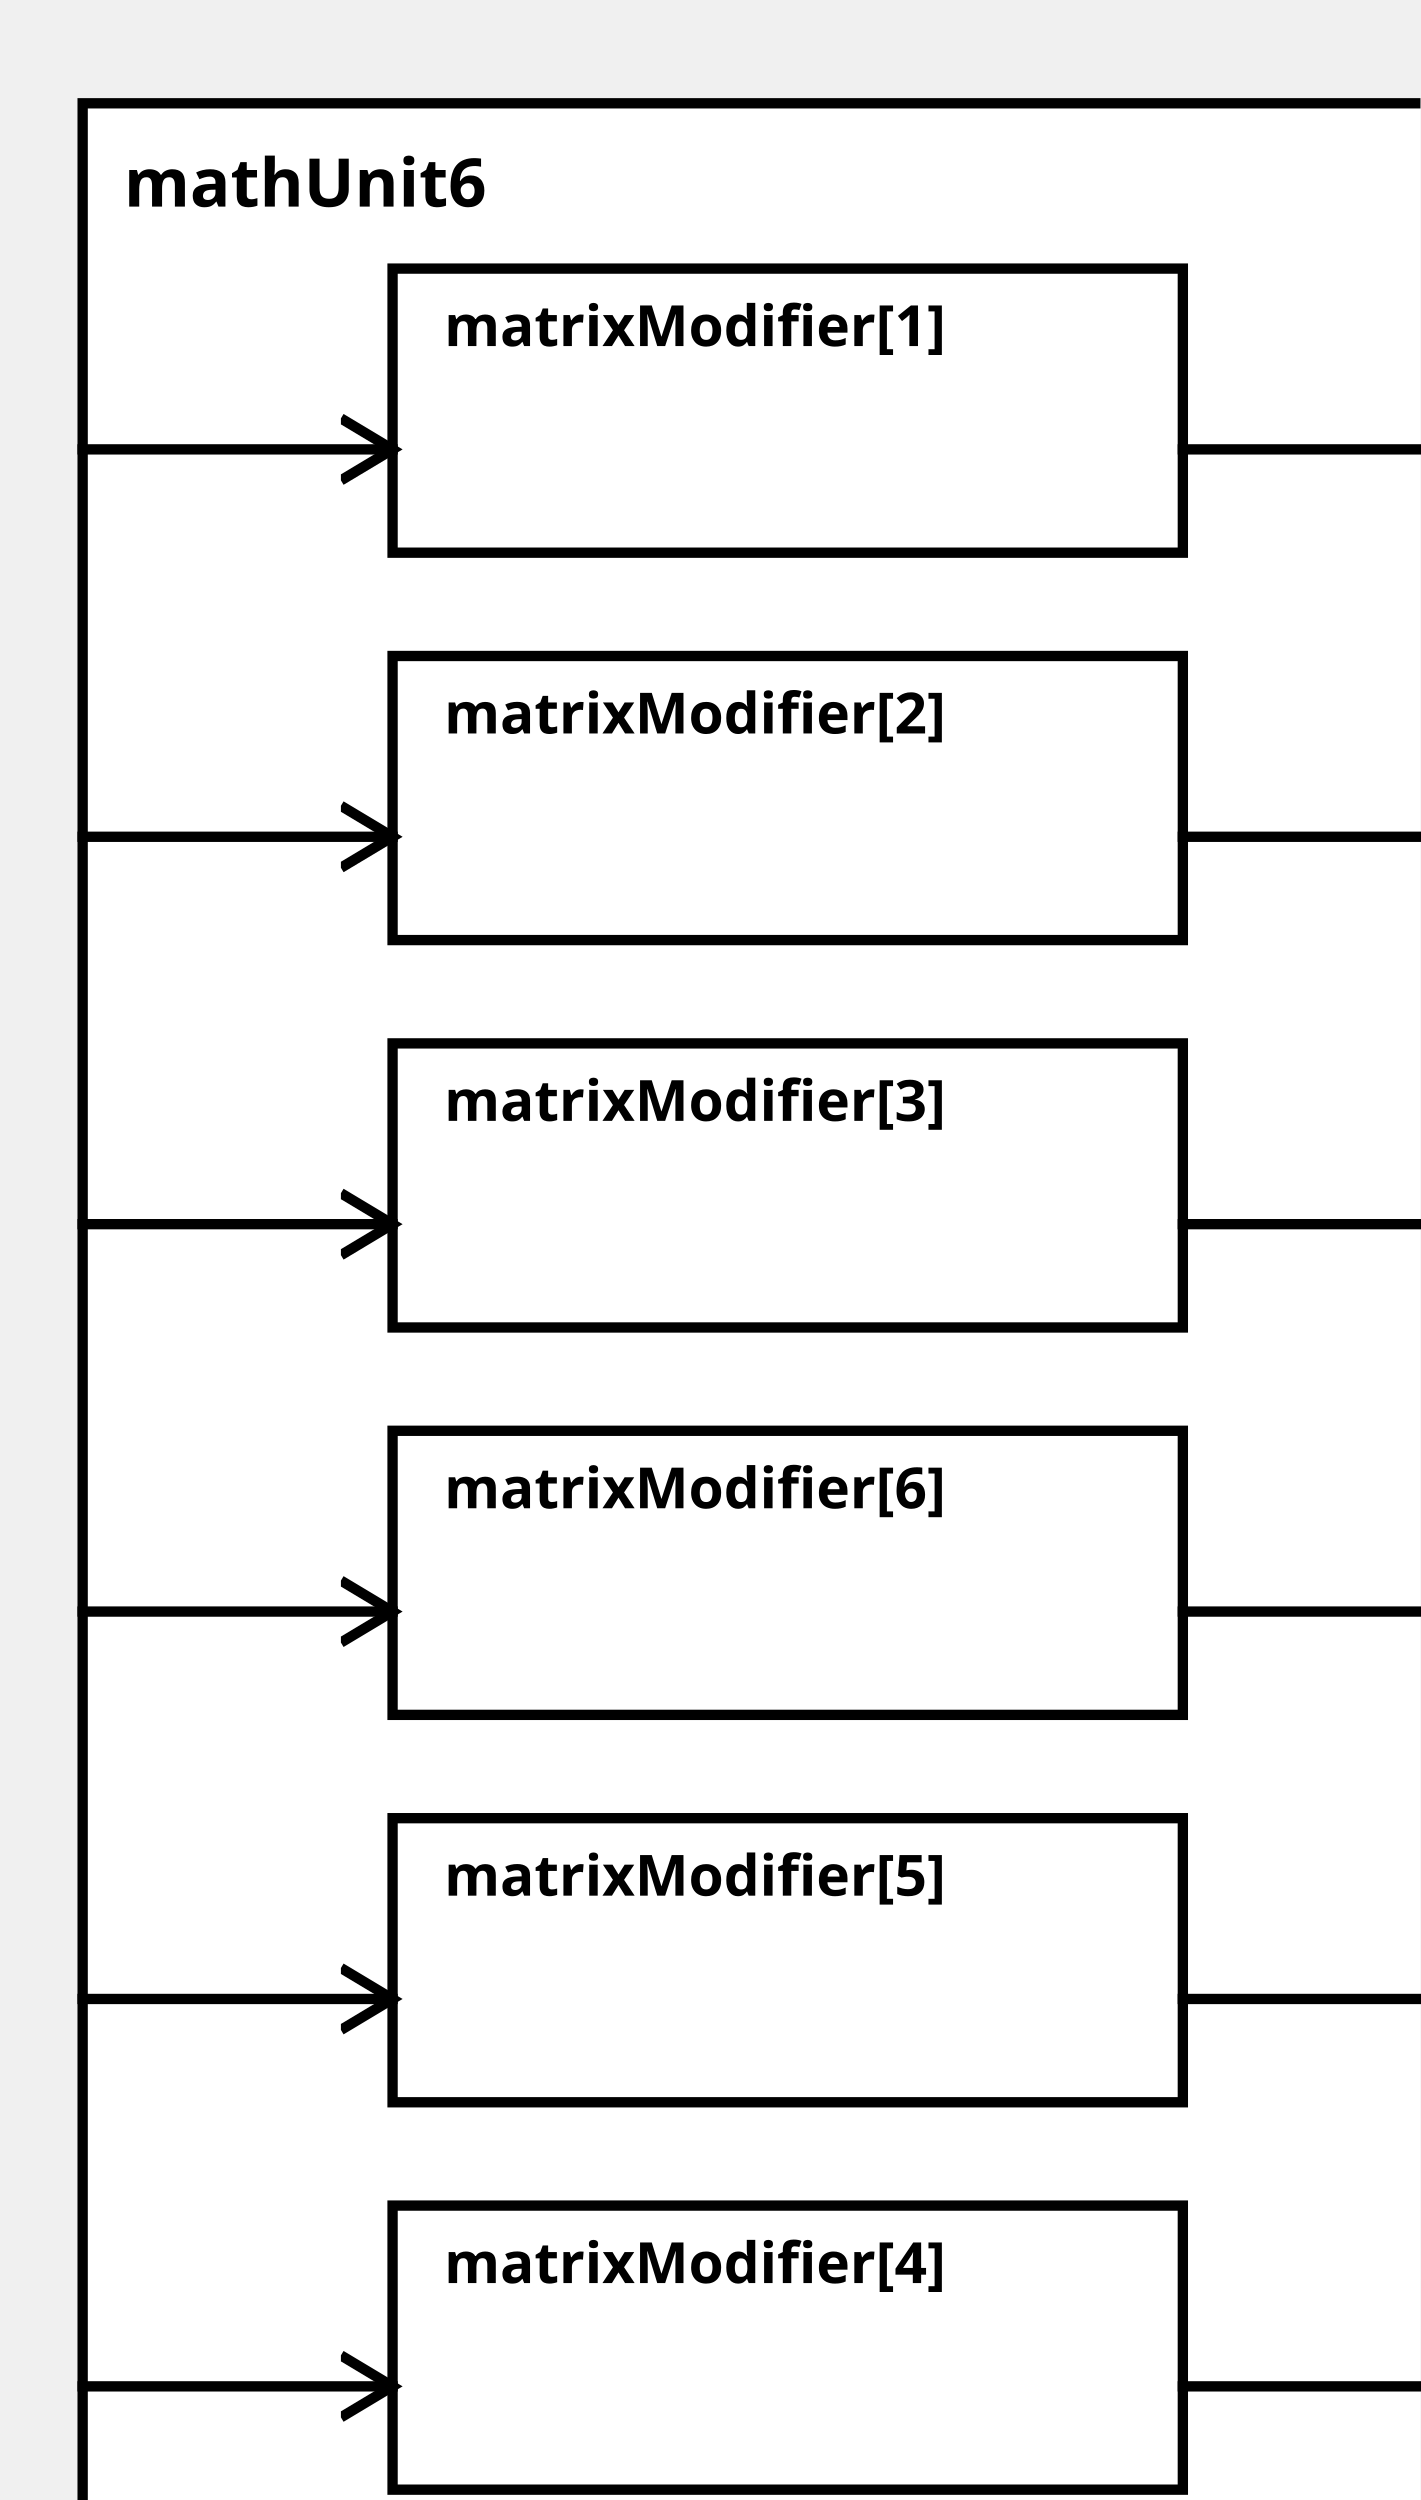
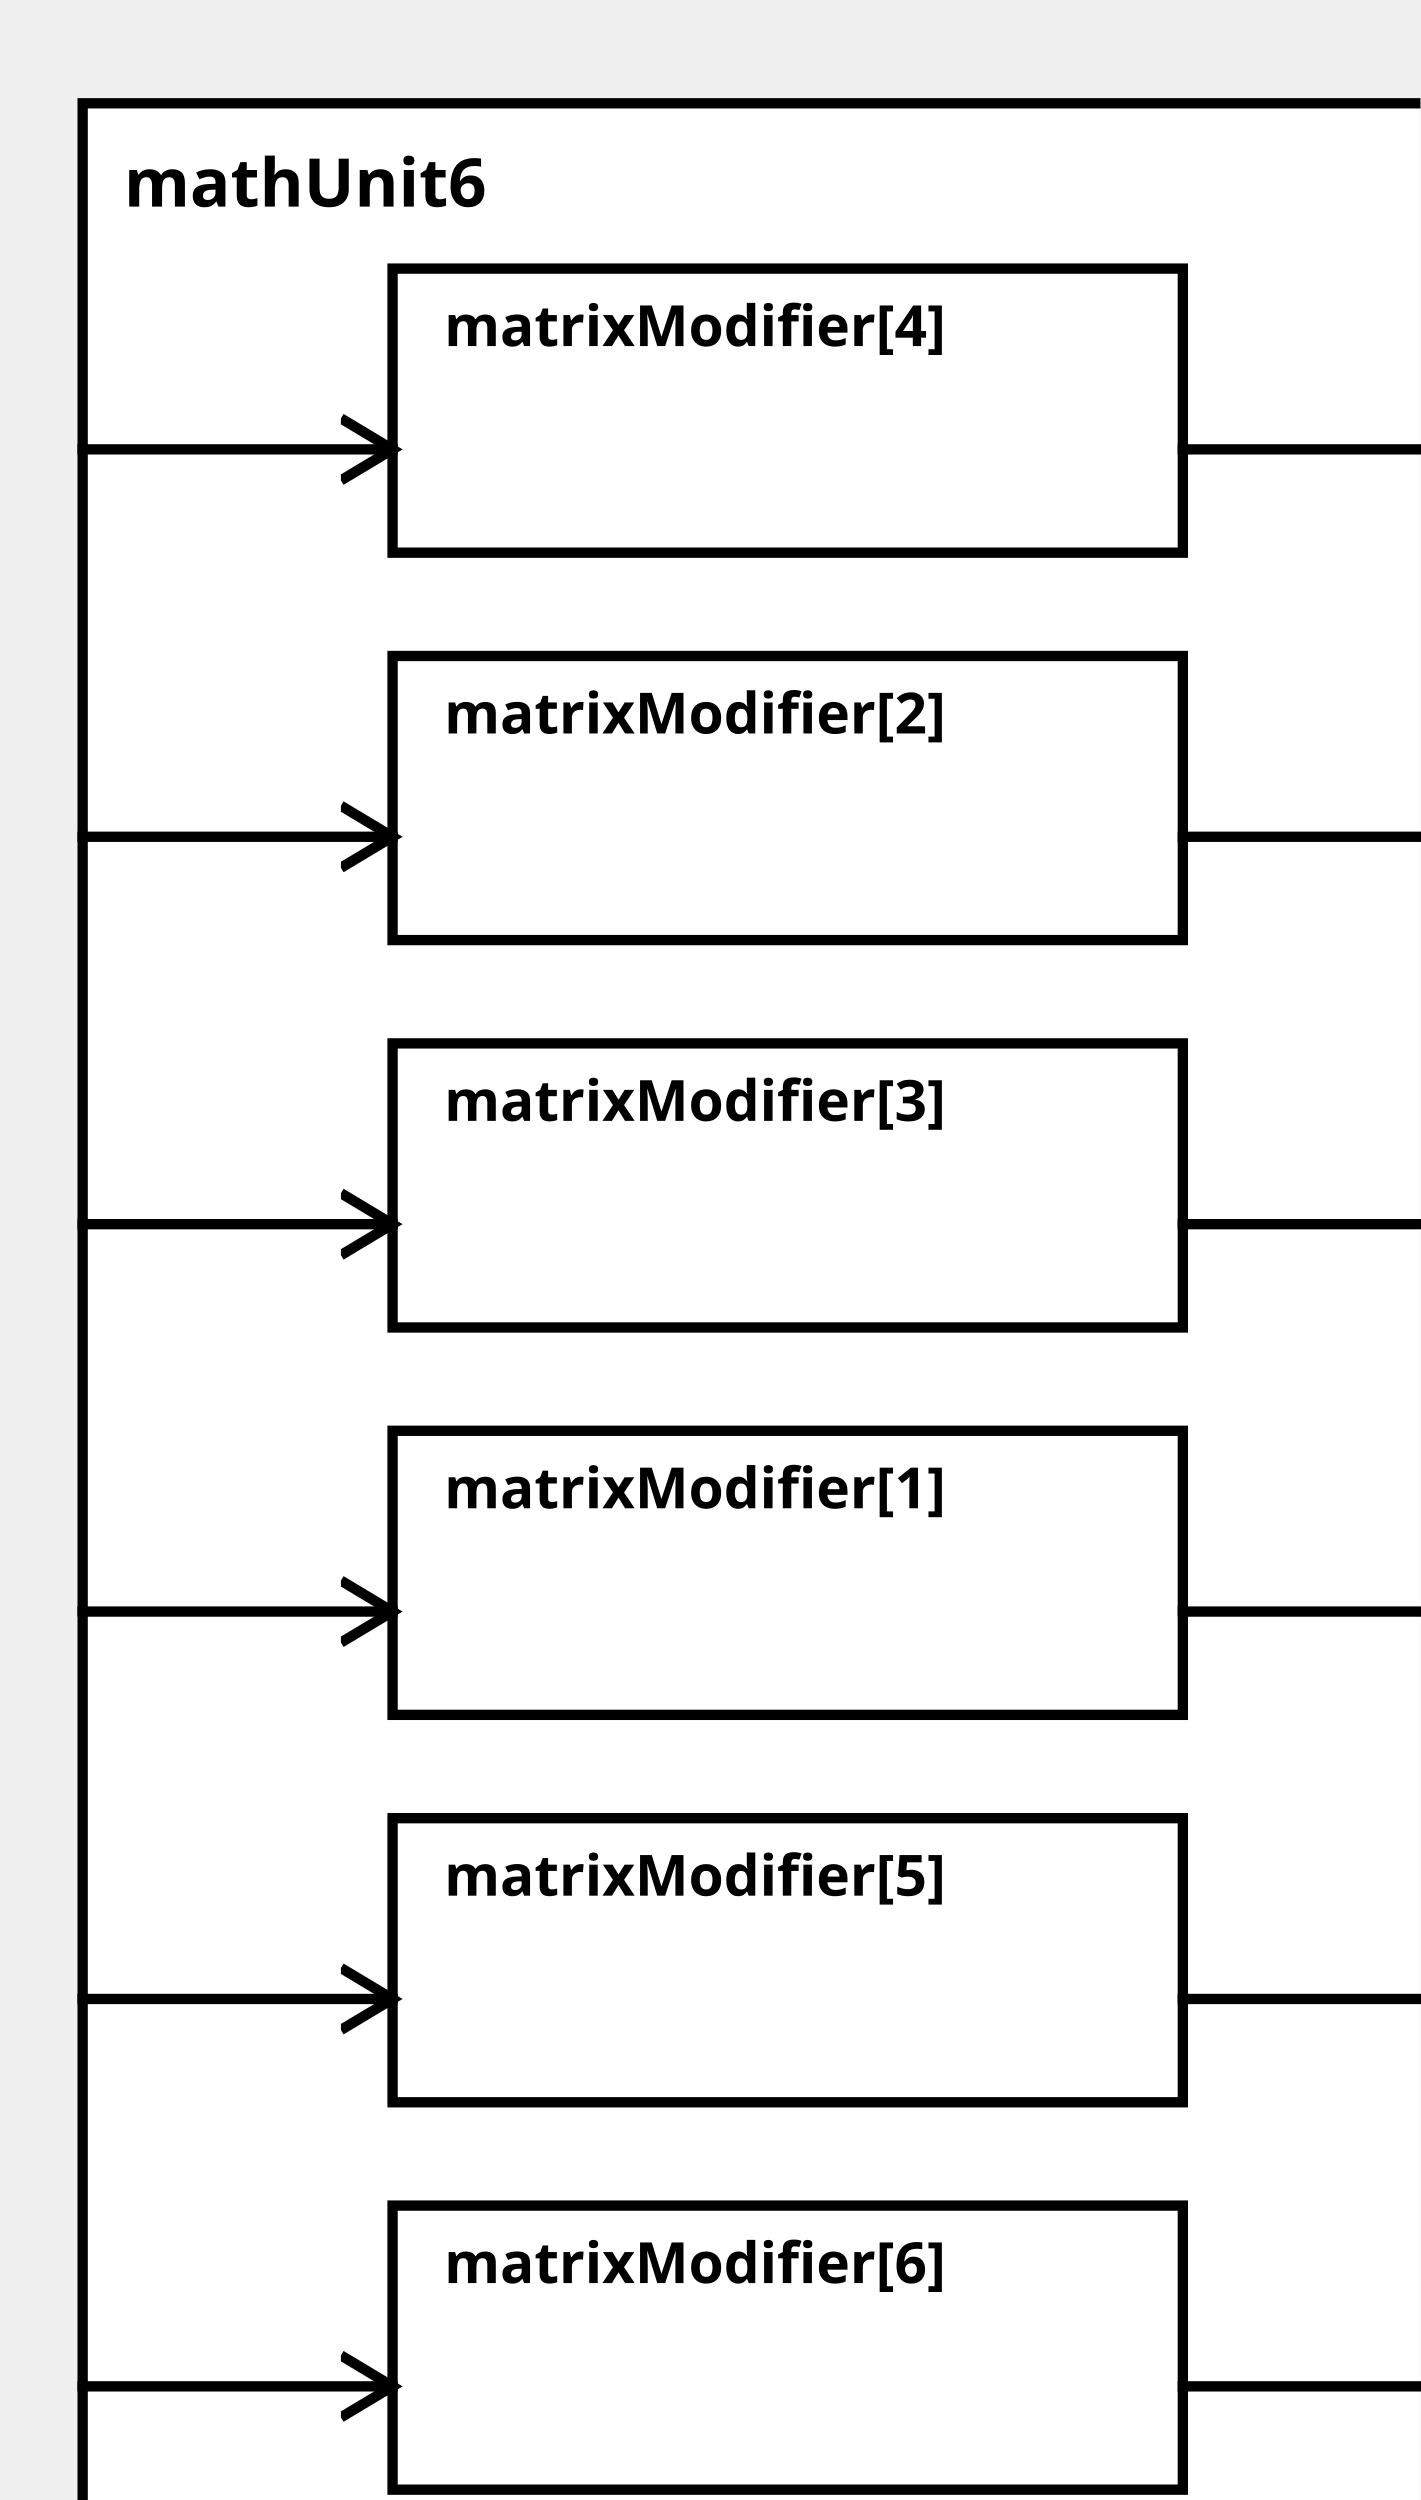
<svg xmlns="http://www.w3.org/2000/svg" width="100%" height="100%" version="1.1">
  <svg version="1.1">
    <g transform="translate(16 20)">
      <rect id="0" width="273" height="482" style="fill:white;stroke:black;stroke-width:2;fill-opacity:1.0;stroke-opacity:1.0" />
      <text x="8" y="20" style="font-weight: bold" font-family="Verdana" font-size="13" fill="black">
            mathUnit6
    </text>
    </g>
  </svg>
-   <g transform="translate(76 52)">
-     <rect data-name="paper.mathUnit6.matrixModifier[1]" id="2" width="153" height="55" style="fill:white;stroke:black;stroke-width:2;fill-opacity:1.0;stroke-opacity:1.0" />
+   <g transform="translate(76 277)">
+     <rect data-name="paper.mathUnit6.matrixModifier[1]" id="5" width="153" height="55" style="fill:white;stroke:black;stroke-width:2;fill-opacity:1.0;stroke-opacity:1.0" />
    <text x="10" y="15" alignment-baseline="middle" style="font-weight: bold" font-family="Verdana" font-size="11" fill="black">
    matrixModifier[1]
    </text>
  </g>
  <g transform="translate(76 127)">
    <rect data-name="paper.mathUnit6.matrixModifier[2]" id="3" width="153" height="55" style="fill:white;stroke:black;stroke-width:2;fill-opacity:1.0;stroke-opacity:1.0" />
    <text x="10" y="15" alignment-baseline="middle" style="font-weight: bold" font-family="Verdana" font-size="11" fill="black">
    matrixModifier[2]
    </text>
  </g>
  <g transform="translate(76 202)">
    <rect data-name="paper.mathUnit6.matrixModifier[3]" id="4" width="153" height="55" style="fill:white;stroke:black;stroke-width:2;fill-opacity:1.0;stroke-opacity:1.0" />
    <text x="10" y="15" alignment-baseline="middle" style="font-weight: bold" font-family="Verdana" font-size="11" fill="black">
    matrixModifier[3]
    </text>
  </g>
-   <g transform="translate(76 427)">
-     <rect data-name="paper.mathUnit6.matrixModifier[4]" id="7" width="153" height="55" style="fill:white;stroke:black;stroke-width:2;fill-opacity:1.0;stroke-opacity:1.0" />
+   <g transform="translate(76 52)">
+     <rect data-name="paper.mathUnit6.matrixModifier[4]" id="2" width="153" height="55" style="fill:white;stroke:black;stroke-width:2;fill-opacity:1.0;stroke-opacity:1.0" />
    <text x="10" y="15" alignment-baseline="middle" style="font-weight: bold" font-family="Verdana" font-size="11" fill="black">
    matrixModifier[4]
    </text>
  </g>
  <g transform="translate(76 352)">
    <rect data-name="paper.mathUnit6.matrixModifier[5]" id="6" width="153" height="55" style="fill:white;stroke:black;stroke-width:2;fill-opacity:1.0;stroke-opacity:1.0" />
    <text x="10" y="15" alignment-baseline="middle" style="font-weight: bold" font-family="Verdana" font-size="11" fill="black">
    matrixModifier[5]
    </text>
  </g>
-   <g transform="translate(76 277)">
-     <rect data-name="paper.mathUnit6.matrixModifier[6]" id="5" width="153" height="55" style="fill:white;stroke:black;stroke-width:2;fill-opacity:1.0;stroke-opacity:1.0" />
+   <g transform="translate(76 427)">
+     <rect data-name="paper.mathUnit6.matrixModifier[6]" id="7" width="153" height="55" style="fill:white;stroke:black;stroke-width:2;fill-opacity:1.0;stroke-opacity:1.0" />
    <text x="10" y="15" alignment-baseline="middle" style="font-weight: bold" font-family="Verdana" font-size="11" fill="black">
    matrixModifier[6]
    </text>
  </g>
  <defs>
    <marker id="0,0,0" markerWidth="13" markerHeight="13" refX="5" refY="5" orient="auto">
      <polyline points="0,2 5,5 0,8" style="fill:none; stroke:rgb(0,0,0);                     stroke-width:1" />
    </marker>
  </defs>
-   <line stroke-linecap="square" x1="229" y1="87" x2="289" y2="87" style="stroke:rgb(0, 0,0);             stroke-width:2;                 marker-end: url(#0,0,0)             " />
+   <line stroke-linecap="square" x1="229" y1="312" x2="289" y2="312" style="stroke:rgb(0, 0,0);             stroke-width:2;                 marker-end: url(#0,0,0)             " />
  <line stroke-linecap="square" x1="229" y1="162" x2="289" y2="162" style="stroke:rgb(0, 0,0);             stroke-width:2;                 marker-end: url(#0,0,0)             " />
  <line stroke-linecap="square" x1="229" y1="237" x2="289" y2="237" style="stroke:rgb(0, 0,0);             stroke-width:2;                 marker-end: url(#0,0,0)             " />
+   <line stroke-linecap="square" x1="229" y1="87" x2="289" y2="87" style="stroke:rgb(0, 0,0);             stroke-width:2;                 marker-end: url(#0,0,0)             " />
+   <line stroke-linecap="square" x1="229" y1="387" x2="289" y2="387" style="stroke:rgb(0, 0,0);             stroke-width:2;                 marker-end: url(#0,0,0)             " />
  <line stroke-linecap="square" x1="229" y1="462" x2="289" y2="462" style="stroke:rgb(0, 0,0);             stroke-width:2;                 marker-end: url(#0,0,0)             " />
-   <line stroke-linecap="square" x1="229" y1="387" x2="289" y2="387" style="stroke:rgb(0, 0,0);             stroke-width:2;                 marker-end: url(#0,0,0)             " />
-   <line stroke-linecap="square" x1="229" y1="312" x2="289" y2="312" style="stroke:rgb(0, 0,0);             stroke-width:2;                 marker-end: url(#0,0,0)             " />
-   <line stroke-linecap="square" x1="16" y1="87" x2="76" y2="87" style="stroke:rgb(0, 0,0);             stroke-width:2;                 marker-end: url(#0,0,0)             " />
+   <line stroke-linecap="square" x1="16" y1="312" x2="76" y2="312" style="stroke:rgb(0, 0,0);             stroke-width:2;                 marker-end: url(#0,0,0)             " />
  <line stroke-linecap="square" x1="16" y1="162" x2="76" y2="162" style="stroke:rgb(0, 0,0);             stroke-width:2;                 marker-end: url(#0,0,0)             " />
  <line stroke-linecap="square" x1="16" y1="237" x2="76" y2="237" style="stroke:rgb(0, 0,0);             stroke-width:2;                 marker-end: url(#0,0,0)             " />
+   <line stroke-linecap="square" x1="16" y1="87" x2="76" y2="87" style="stroke:rgb(0, 0,0);             stroke-width:2;                 marker-end: url(#0,0,0)             " />
+   <line stroke-linecap="square" x1="16" y1="387" x2="76" y2="387" style="stroke:rgb(0, 0,0);             stroke-width:2;                 marker-end: url(#0,0,0)             " />
  <line stroke-linecap="square" x1="16" y1="462" x2="76" y2="462" style="stroke:rgb(0, 0,0);             stroke-width:2;                 marker-end: url(#0,0,0)             " />
-   <line stroke-linecap="square" x1="16" y1="387" x2="76" y2="387" style="stroke:rgb(0, 0,0);             stroke-width:2;                 marker-end: url(#0,0,0)             " />
-   <line stroke-linecap="square" x1="16" y1="312" x2="76" y2="312" style="stroke:rgb(0, 0,0);             stroke-width:2;                 marker-end: url(#0,0,0)             " />
</svg>
